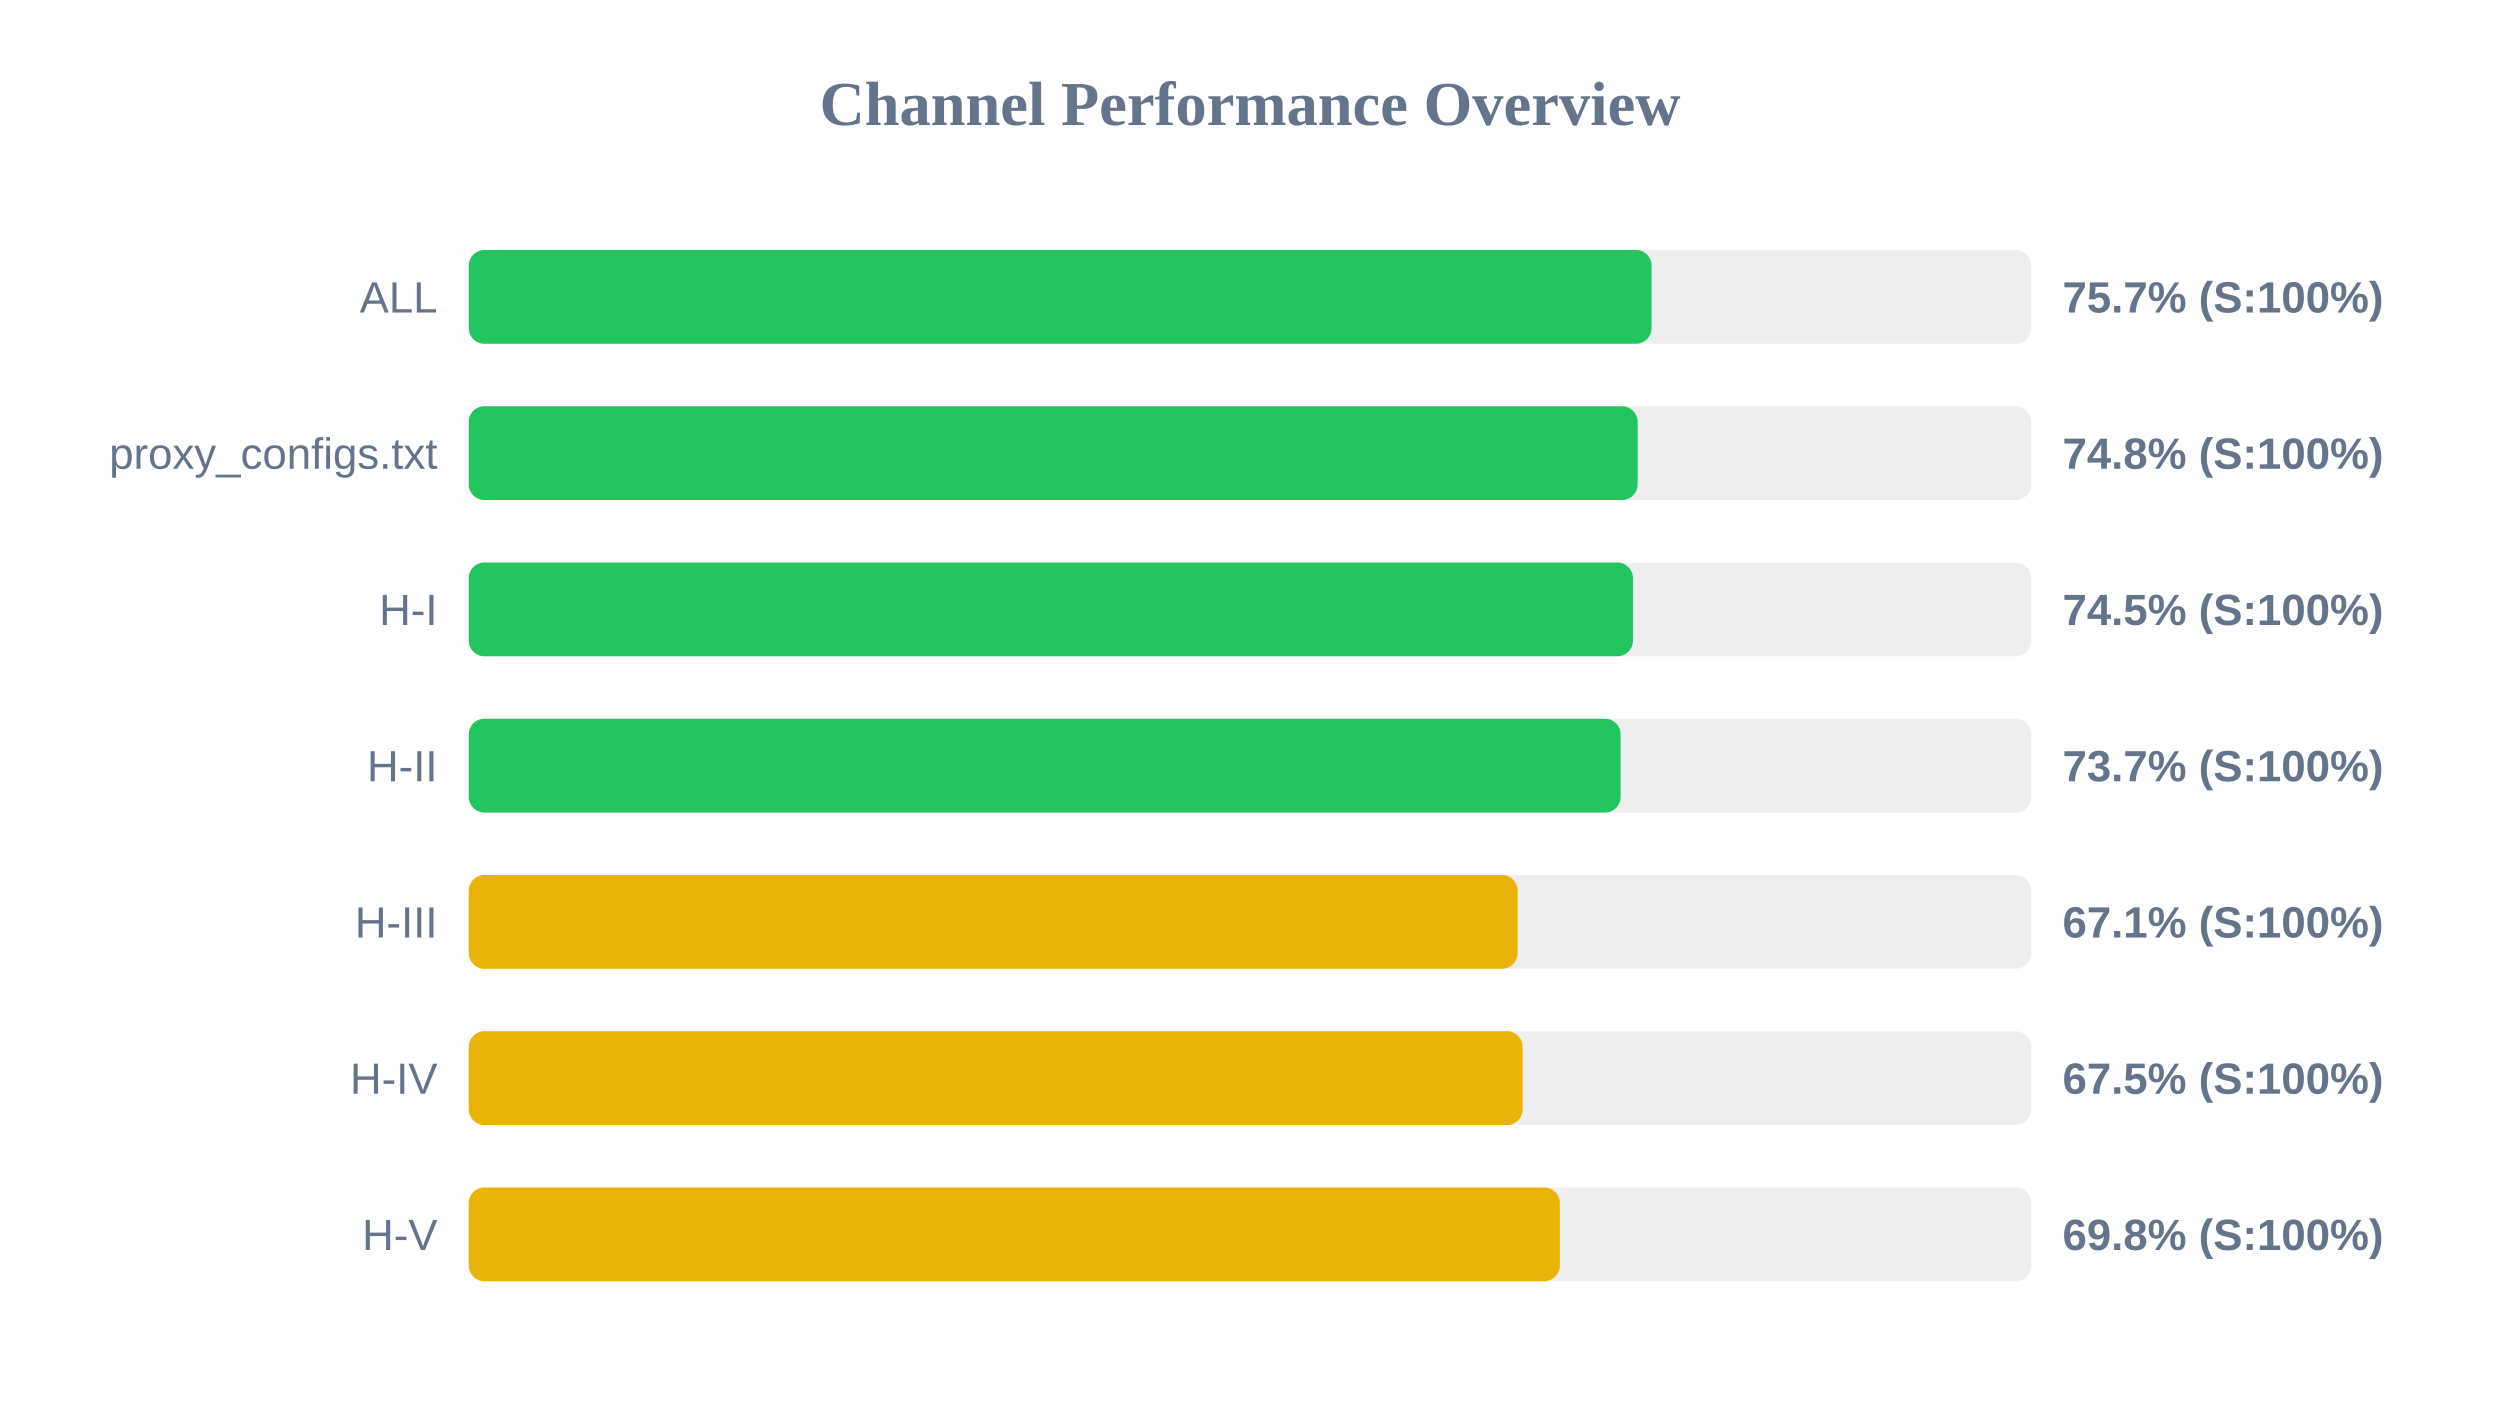
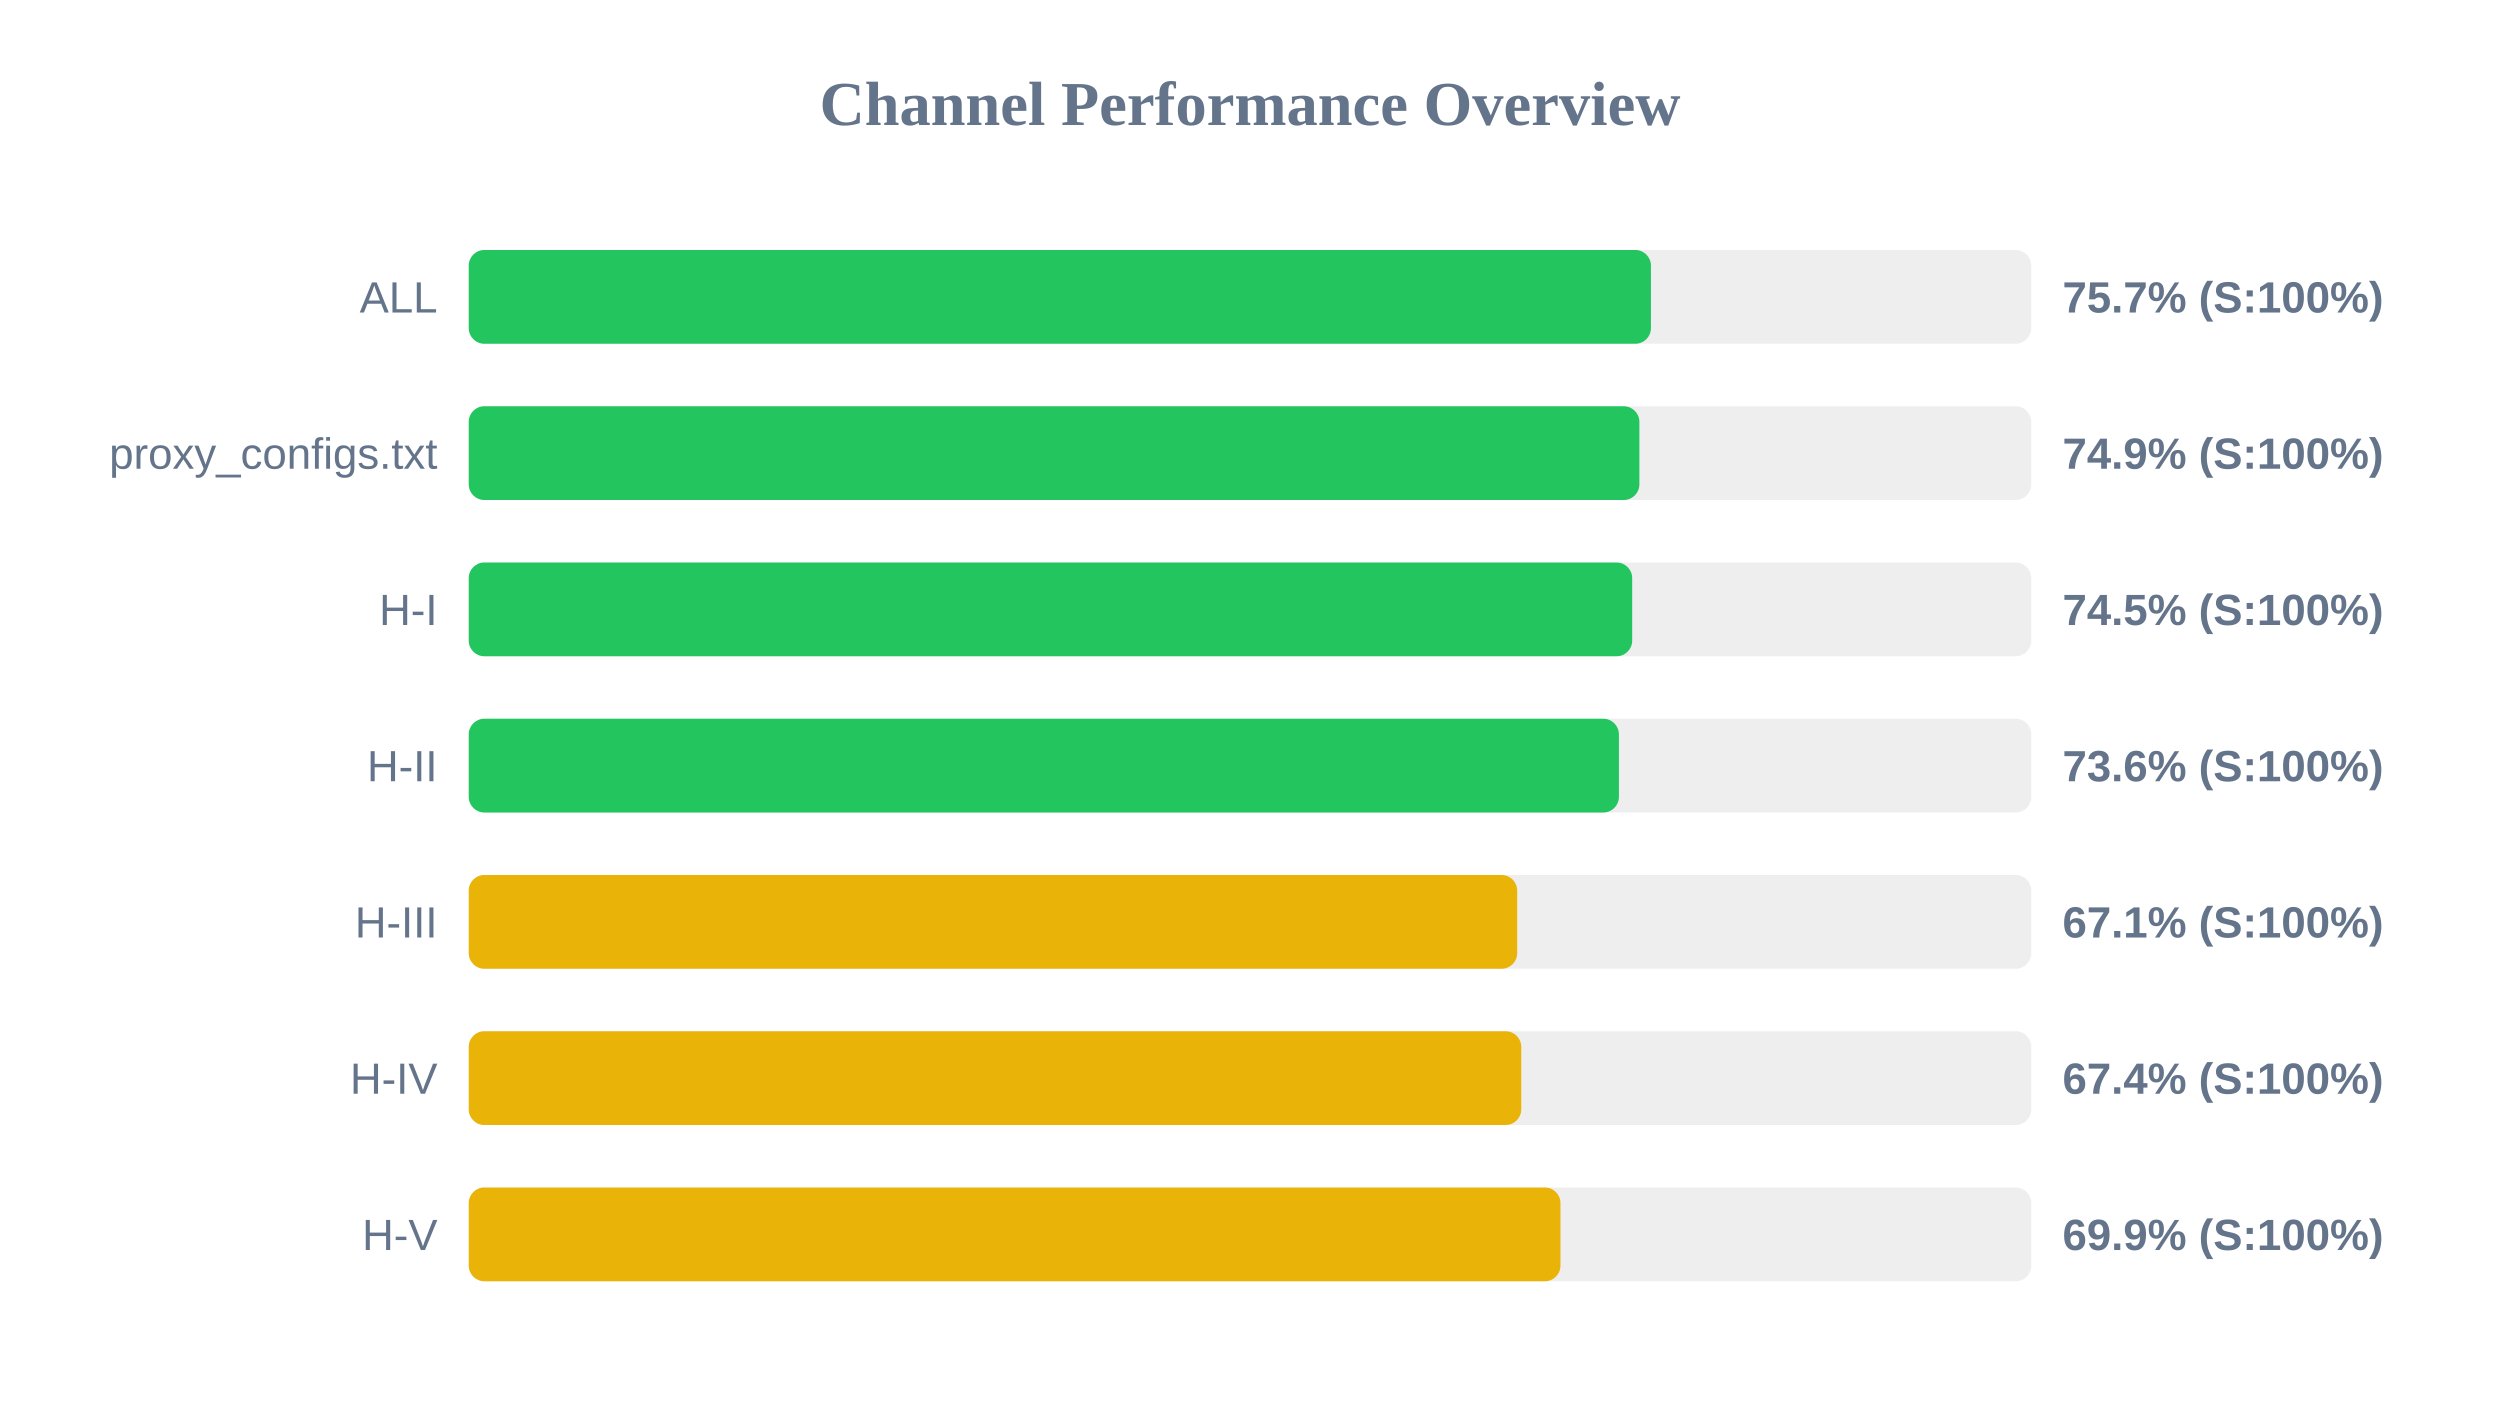
<svg xmlns="http://www.w3.org/2000/svg" width="800" height="450" version="1.1">
  <style>
        .row { font: 14px Arial; fill: #64748b; }
        .score { font: bold 14px Arial; fill: #64748b; }
    </style>
  <text x="400" y="40" text-anchor="middle" font-size="20px" font-weight="bold" fill="#64748b">Channel Performance Overview</text>
  <rect x="150" y="80" width="500" height="30" fill="#eee" rx="5" />
-   <rect x="150" y="80" width="378.5" height="30" fill="#22c55e" rx="5" />
+   <rect x="150" y="80" width="378.3" height="30" fill="#22c55e" rx="5" />
  <text x="140" y="100" text-anchor="end" class="row">ALL</text>
  <text x="660" y="100" text-anchor="start" class="score">75.7% (S:100%)</text>
  <rect x="150" y="130" width="500" height="30" fill="#eee" rx="5" />
-   <rect x="150" y="130" width="374.05" height="30" fill="#22c55e" rx="5" />
+   <rect x="150" y="130" width="374.6" height="30" fill="#22c55e" rx="5" />
  <text x="140" y="150" text-anchor="end" class="row">proxy_configs.txt</text>
-   <text x="660" y="150" text-anchor="start" class="score">74.8% (S:100%)</text>
+   <text x="660" y="150" text-anchor="start" class="score">74.9% (S:100%)</text>
  <rect x="150" y="180" width="500" height="30" fill="#eee" rx="5" />
-   <rect x="150" y="180" width="372.55" height="30" fill="#22c55e" rx="5" />
+   <rect x="150" y="180" width="372.3" height="30" fill="#22c55e" rx="5" />
  <text x="140" y="200" text-anchor="end" class="row">H-I</text>
  <text x="660" y="200" text-anchor="start" class="score">74.5% (S:100%)</text>
  <rect x="150" y="230" width="500" height="30" fill="#eee" rx="5" />
-   <rect x="150" y="230" width="368.6" height="30" fill="#22c55e" rx="5" />
+   <rect x="150" y="230" width="368.05" height="30" fill="#22c55e" rx="5" />
  <text x="140" y="250" text-anchor="end" class="row">H-II</text>
-   <text x="660" y="250" text-anchor="start" class="score">73.7% (S:100%)</text>
+   <text x="660" y="250" text-anchor="start" class="score">73.6% (S:100%)</text>
  <rect x="150" y="280" width="500" height="30" fill="#eee" rx="5" />
-   <rect x="150" y="280" width="335.65" height="30" fill="#eab308" rx="5" />
+   <rect x="150" y="280" width="335.5" height="30" fill="#eab308" rx="5" />
  <text x="140" y="300" text-anchor="end" class="row">H-III</text>
  <text x="660" y="300" text-anchor="start" class="score">67.1% (S:100%)</text>
  <rect x="150" y="330" width="500" height="30" fill="#eee" rx="5" />
-   <rect x="150" y="330" width="337.25" height="30" fill="#eab308" rx="5" />
+   <rect x="150" y="330" width="336.8" height="30" fill="#eab308" rx="5" />
  <text x="140" y="350" text-anchor="end" class="row">H-IV</text>
-   <text x="660" y="350" text-anchor="start" class="score">67.5% (S:100%)</text>
+   <text x="660" y="350" text-anchor="start" class="score">67.4% (S:100%)</text>
  <rect x="150" y="380" width="500" height="30" fill="#eee" rx="5" />
-   <rect x="150" y="380" width="349.15" height="30" fill="#eab308" rx="5" />
+   <rect x="150" y="380" width="349.35" height="30" fill="#eab308" rx="5" />
  <text x="140" y="400" text-anchor="end" class="row">H-V</text>
-   <text x="660" y="400" text-anchor="start" class="score">69.8% (S:100%)</text>
+   <text x="660" y="400" text-anchor="start" class="score">69.9% (S:100%)</text>
</svg>
